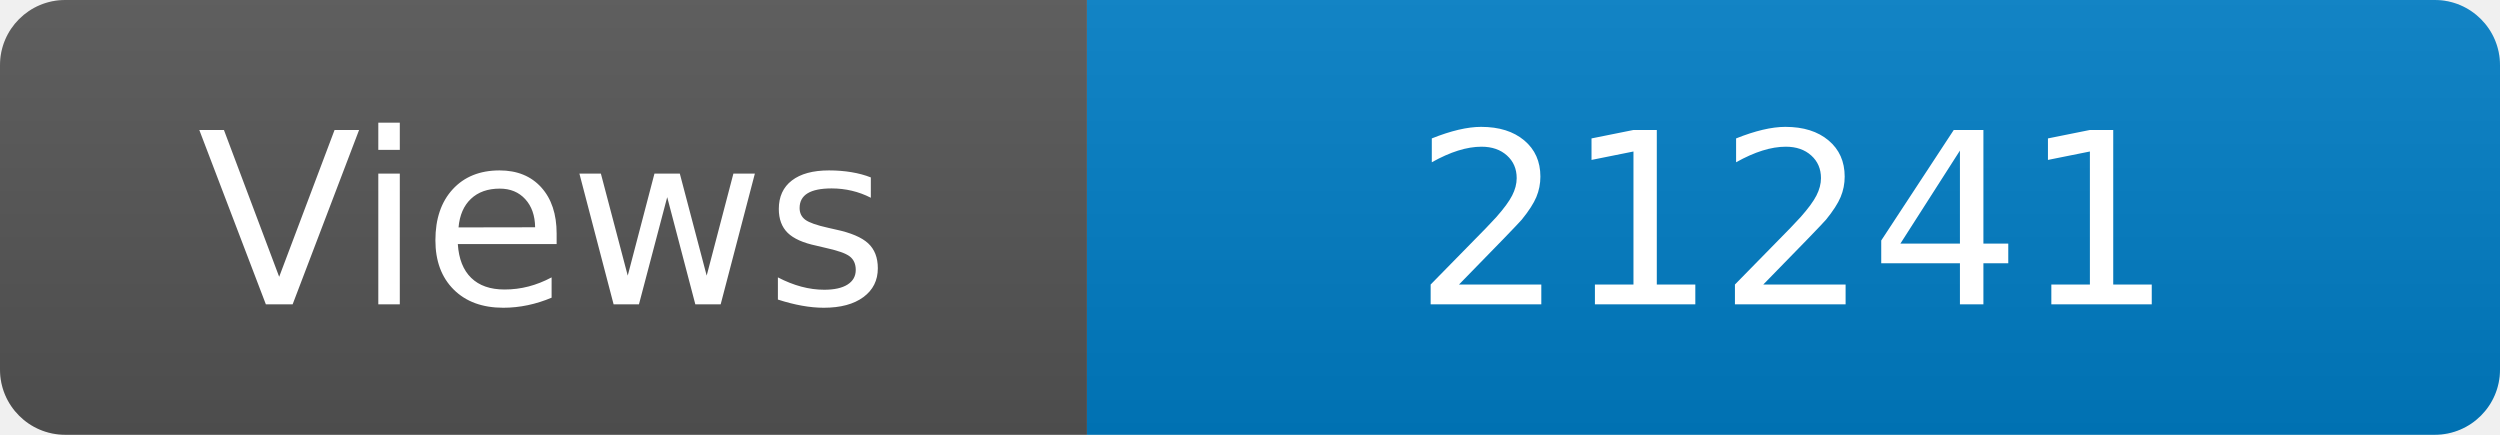
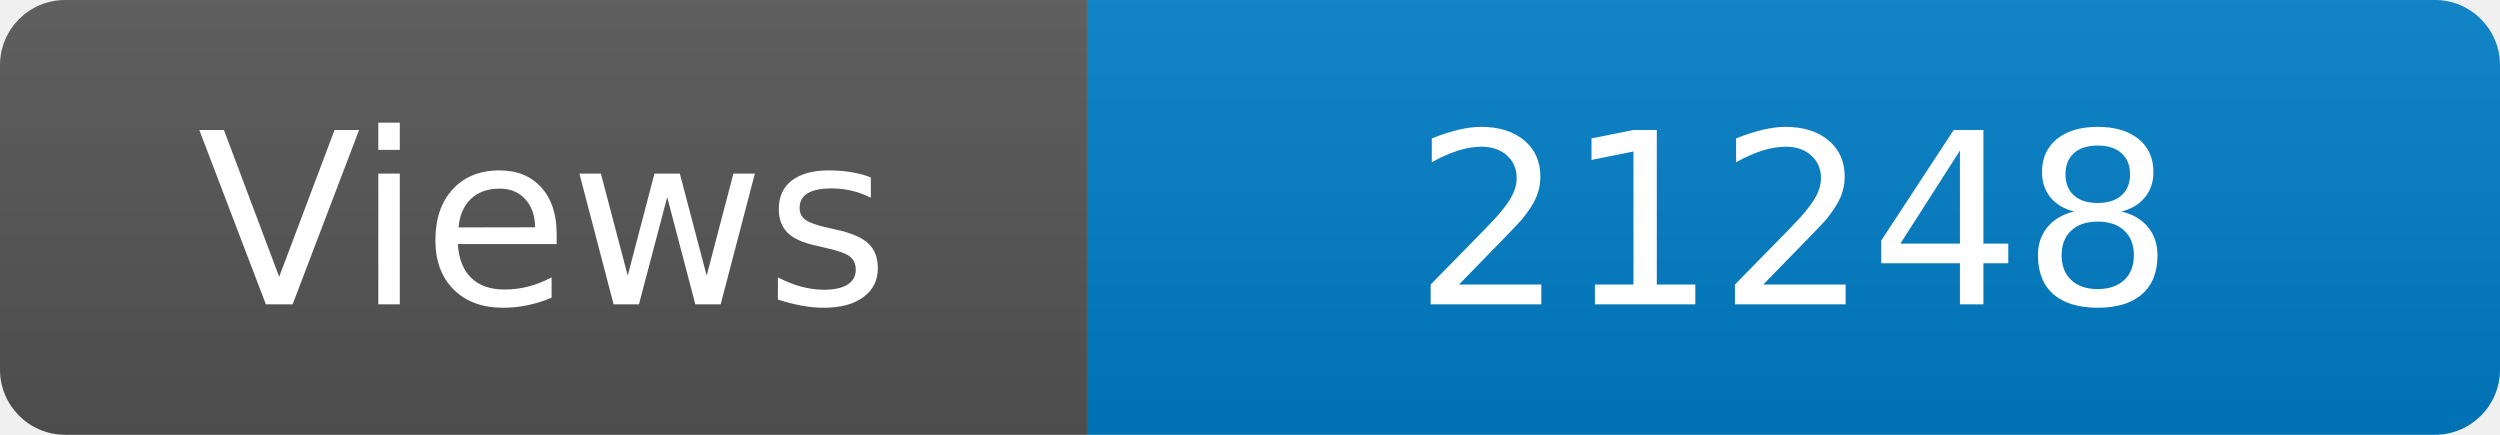
<svg xmlns="http://www.w3.org/2000/svg" width="115" height="20" role="img" aria-label="Maintained?: yes">
  <linearGradient id="s" x2="0" y2="100%">
    <stop offset="0" stop-color="#bbb" stop-opacity=".1" />
    <stop offset="1" stop-opacity=".1" />
  </linearGradient>
  <clipPath id="r">
    <rect width="115" height="20" rx="3" fill="#fff" />
  </clipPath>
  <g clip-path="url(#r)">
    <rect width="50" height="20" fill="#555" />
    <rect x="50" width="160" height="20" fill="#007ec6" />
    <rect width="115" height="20" fill="url(#s)" />
  </g>
  <g fill="#fff" text-anchor="middle" font-family="Verdana,Geneva,DejaVu Sans,sans-serif" font-size="110">
    <text x="250" y="140" transform="scale(.1)" fill="#fff">Views</text>
-     <text x="825" y="140" transform="scale(.1)" fill="#fff">21241</text>
+     <text x="825" y="140" transform="scale(.1)" fill="#fff">21248</text>
  </g>
</svg>
